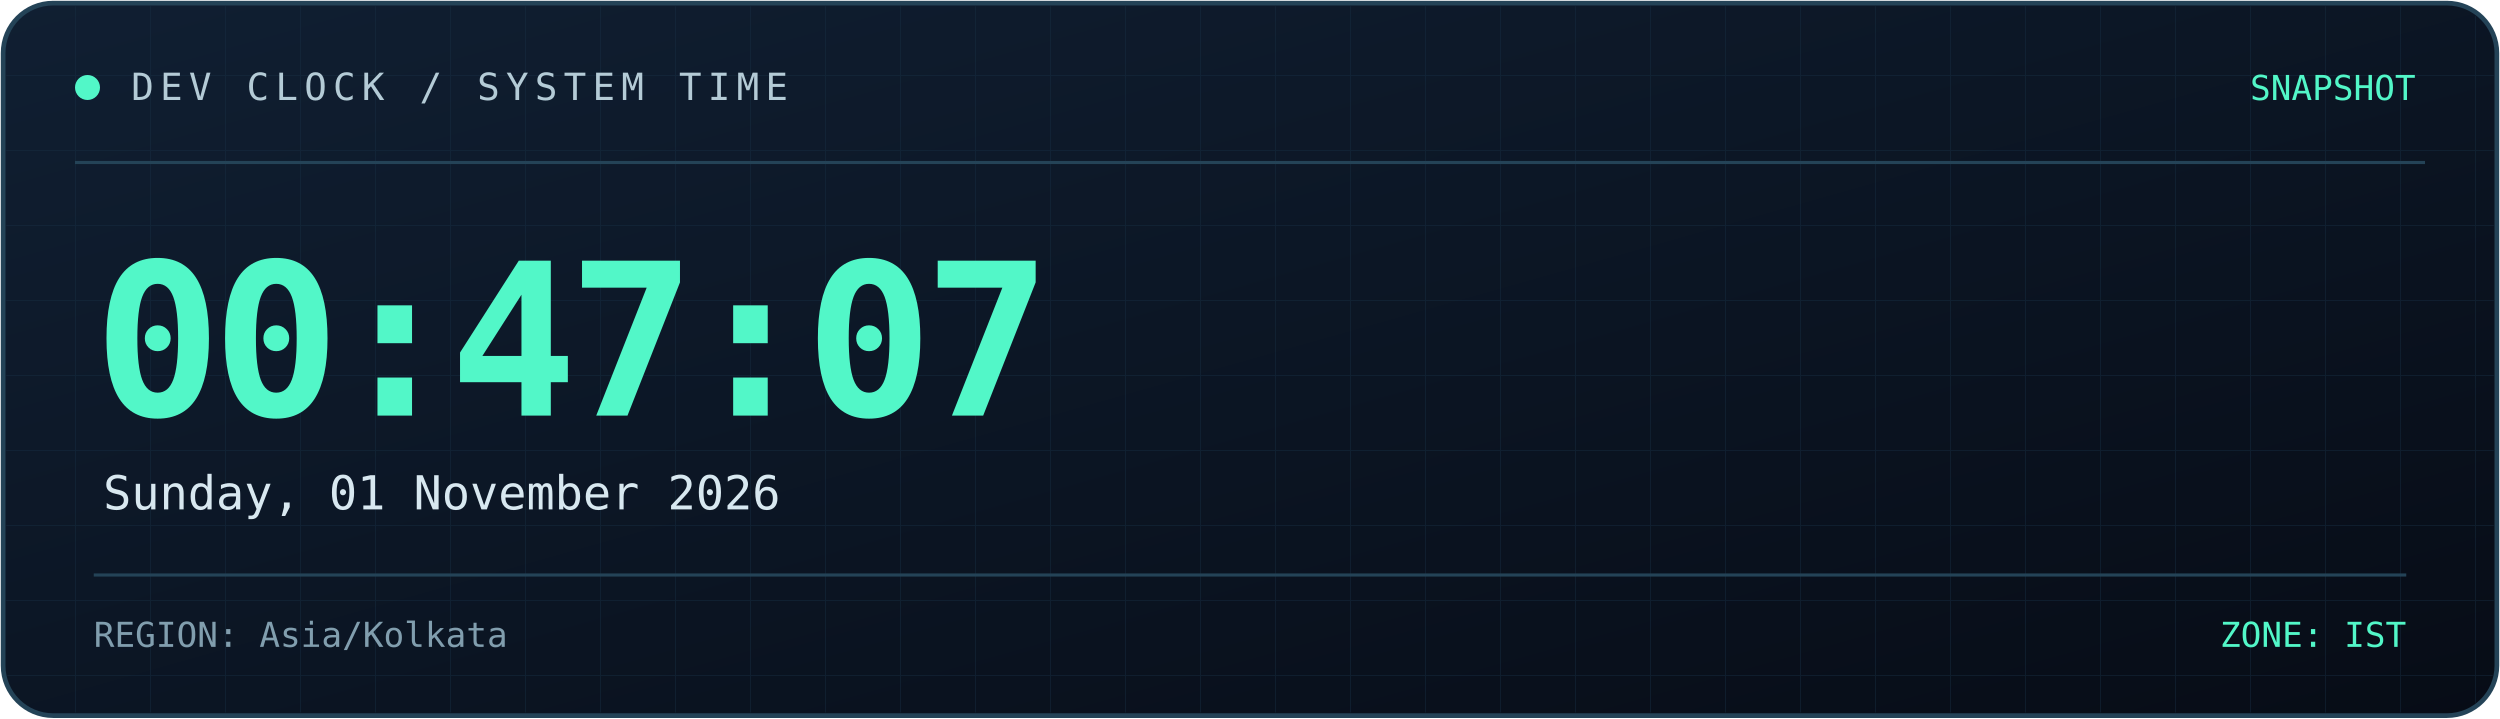
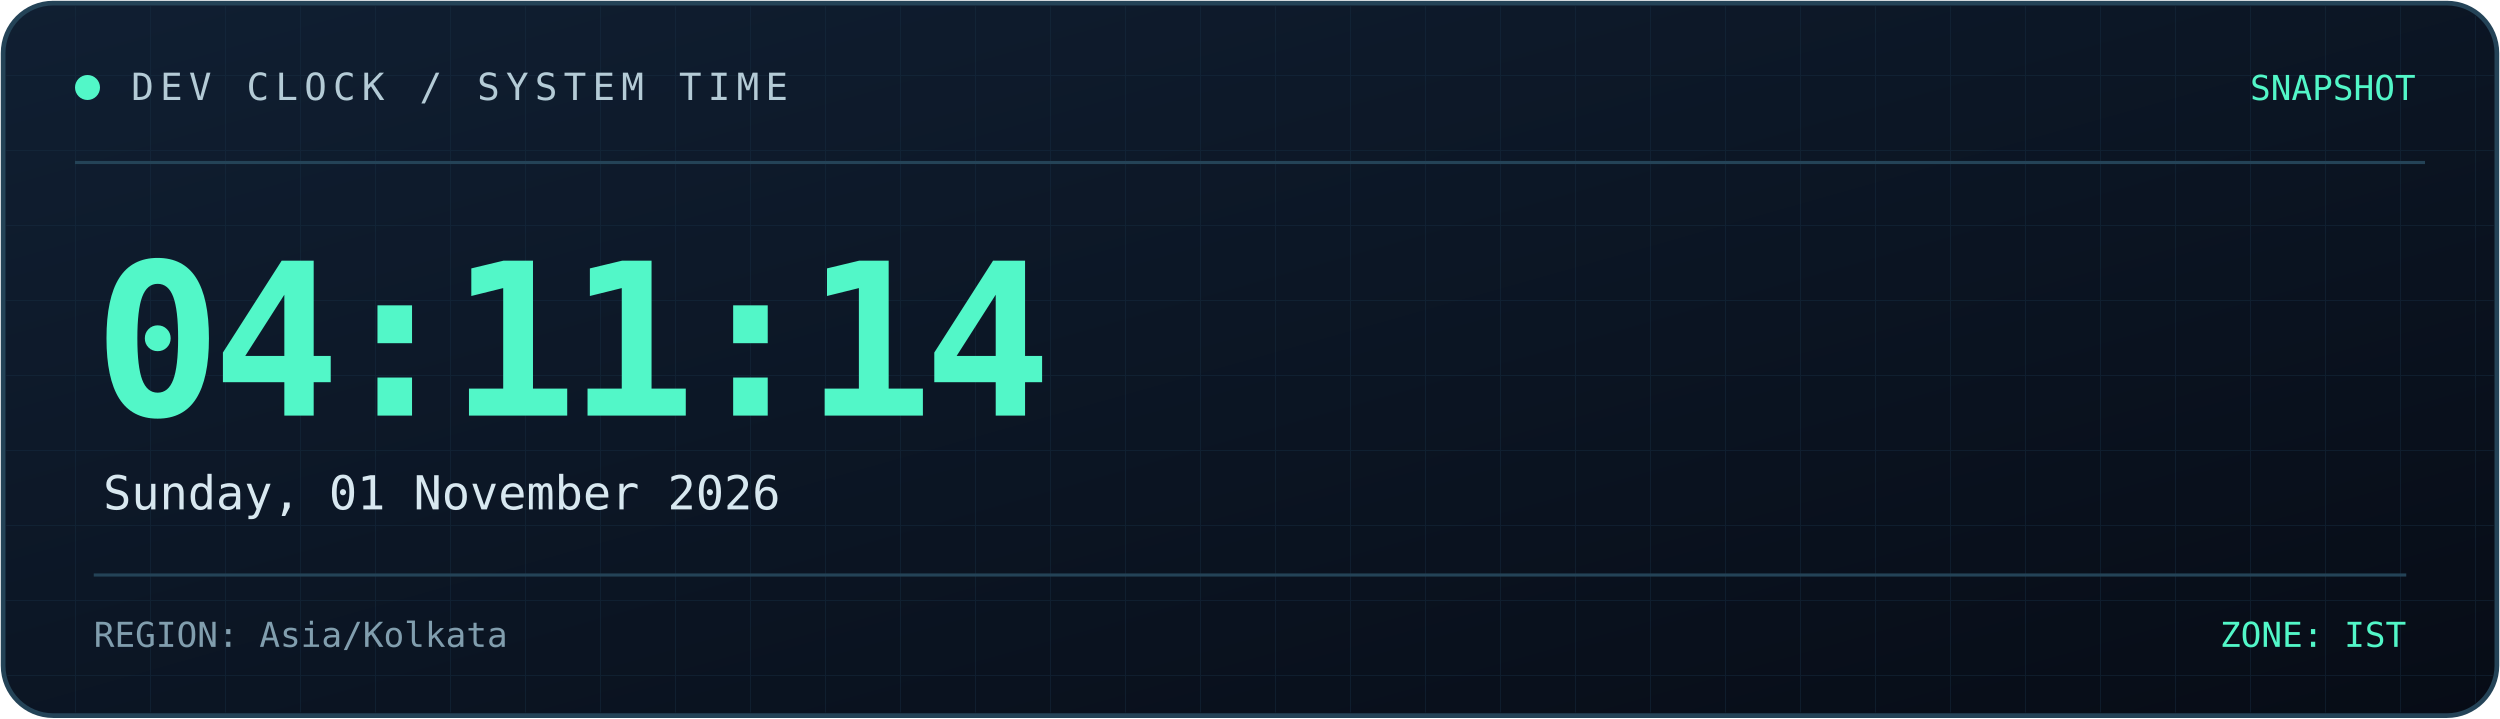
<svg xmlns="http://www.w3.org/2000/svg" width="800" height="230" viewBox="0 0 800 230" role="img" aria-labelledby="title desc">
  <defs>
    <linearGradient id="bg" x1="0" y1="0" x2="1" y2="1">
      <stop offset="0%" stop-color="#101f32" />
      <stop offset="100%" stop-color="#070c16" />
    </linearGradient>
    <linearGradient id="line" x1="0" y1="0" x2="1" y2="0">
      <stop offset="0%" stop-color="#52f7c8" />
      <stop offset="100%" stop-color="#398bff" />
    </linearGradient>
    <pattern id="grid" width="24" height="24" patternUnits="userSpaceOnUse">
      <path d="M24 0H0V24" fill="none" stroke="#173044" stroke-width="0.6" />
    </pattern>
  </defs>
  <rect x="1" y="1" width="798" height="228" rx="16" fill="url(#bg)" stroke="#244357" stroke-width="1.5" />
  <rect x="2" y="2" width="796" height="226" rx="15" fill="url(#grid)" opacity="0.45" />
  <path d="M24 52H776" stroke="#244357" />
  <path d="M24 53H185" stroke="url(#line)" stroke-width="2" />
  <circle cx="28" cy="28" r="4" fill="#52f7c8" />
  <text x="42" y="32" fill="#b4cbd6" font-size="12" font-family="monospace" letter-spacing="2">
    DEV CLOCK / SYSTEM TIME
  </text>
  <text x="773" y="32" text-anchor="end" fill="#52f7c8" font-size="11" font-family="monospace">
    SNAPSHOT
  </text>
  <text x="30" y="133" fill="#52f7c8" font-size="68" font-weight="700" font-family="monospace" letter-spacing="-3">
-     00:47:07
+     04:11:14
  </text>
  <text x="33" y="163" fill="#d8e8f0" font-size="15" font-family="monospace">
    Sunday, 01 November 2026
  </text>
  <path d="M30 184H770" stroke="#244357" />
  <text x="30" y="207" fill="#819eae" font-size="11" font-family="monospace">
    REGION: Asia/Kolkata
  </text>
  <text x="770" y="207" text-anchor="end" fill="#52f7c8" font-size="11" font-family="monospace">
    ZONE: IST
  </text>
</svg>
